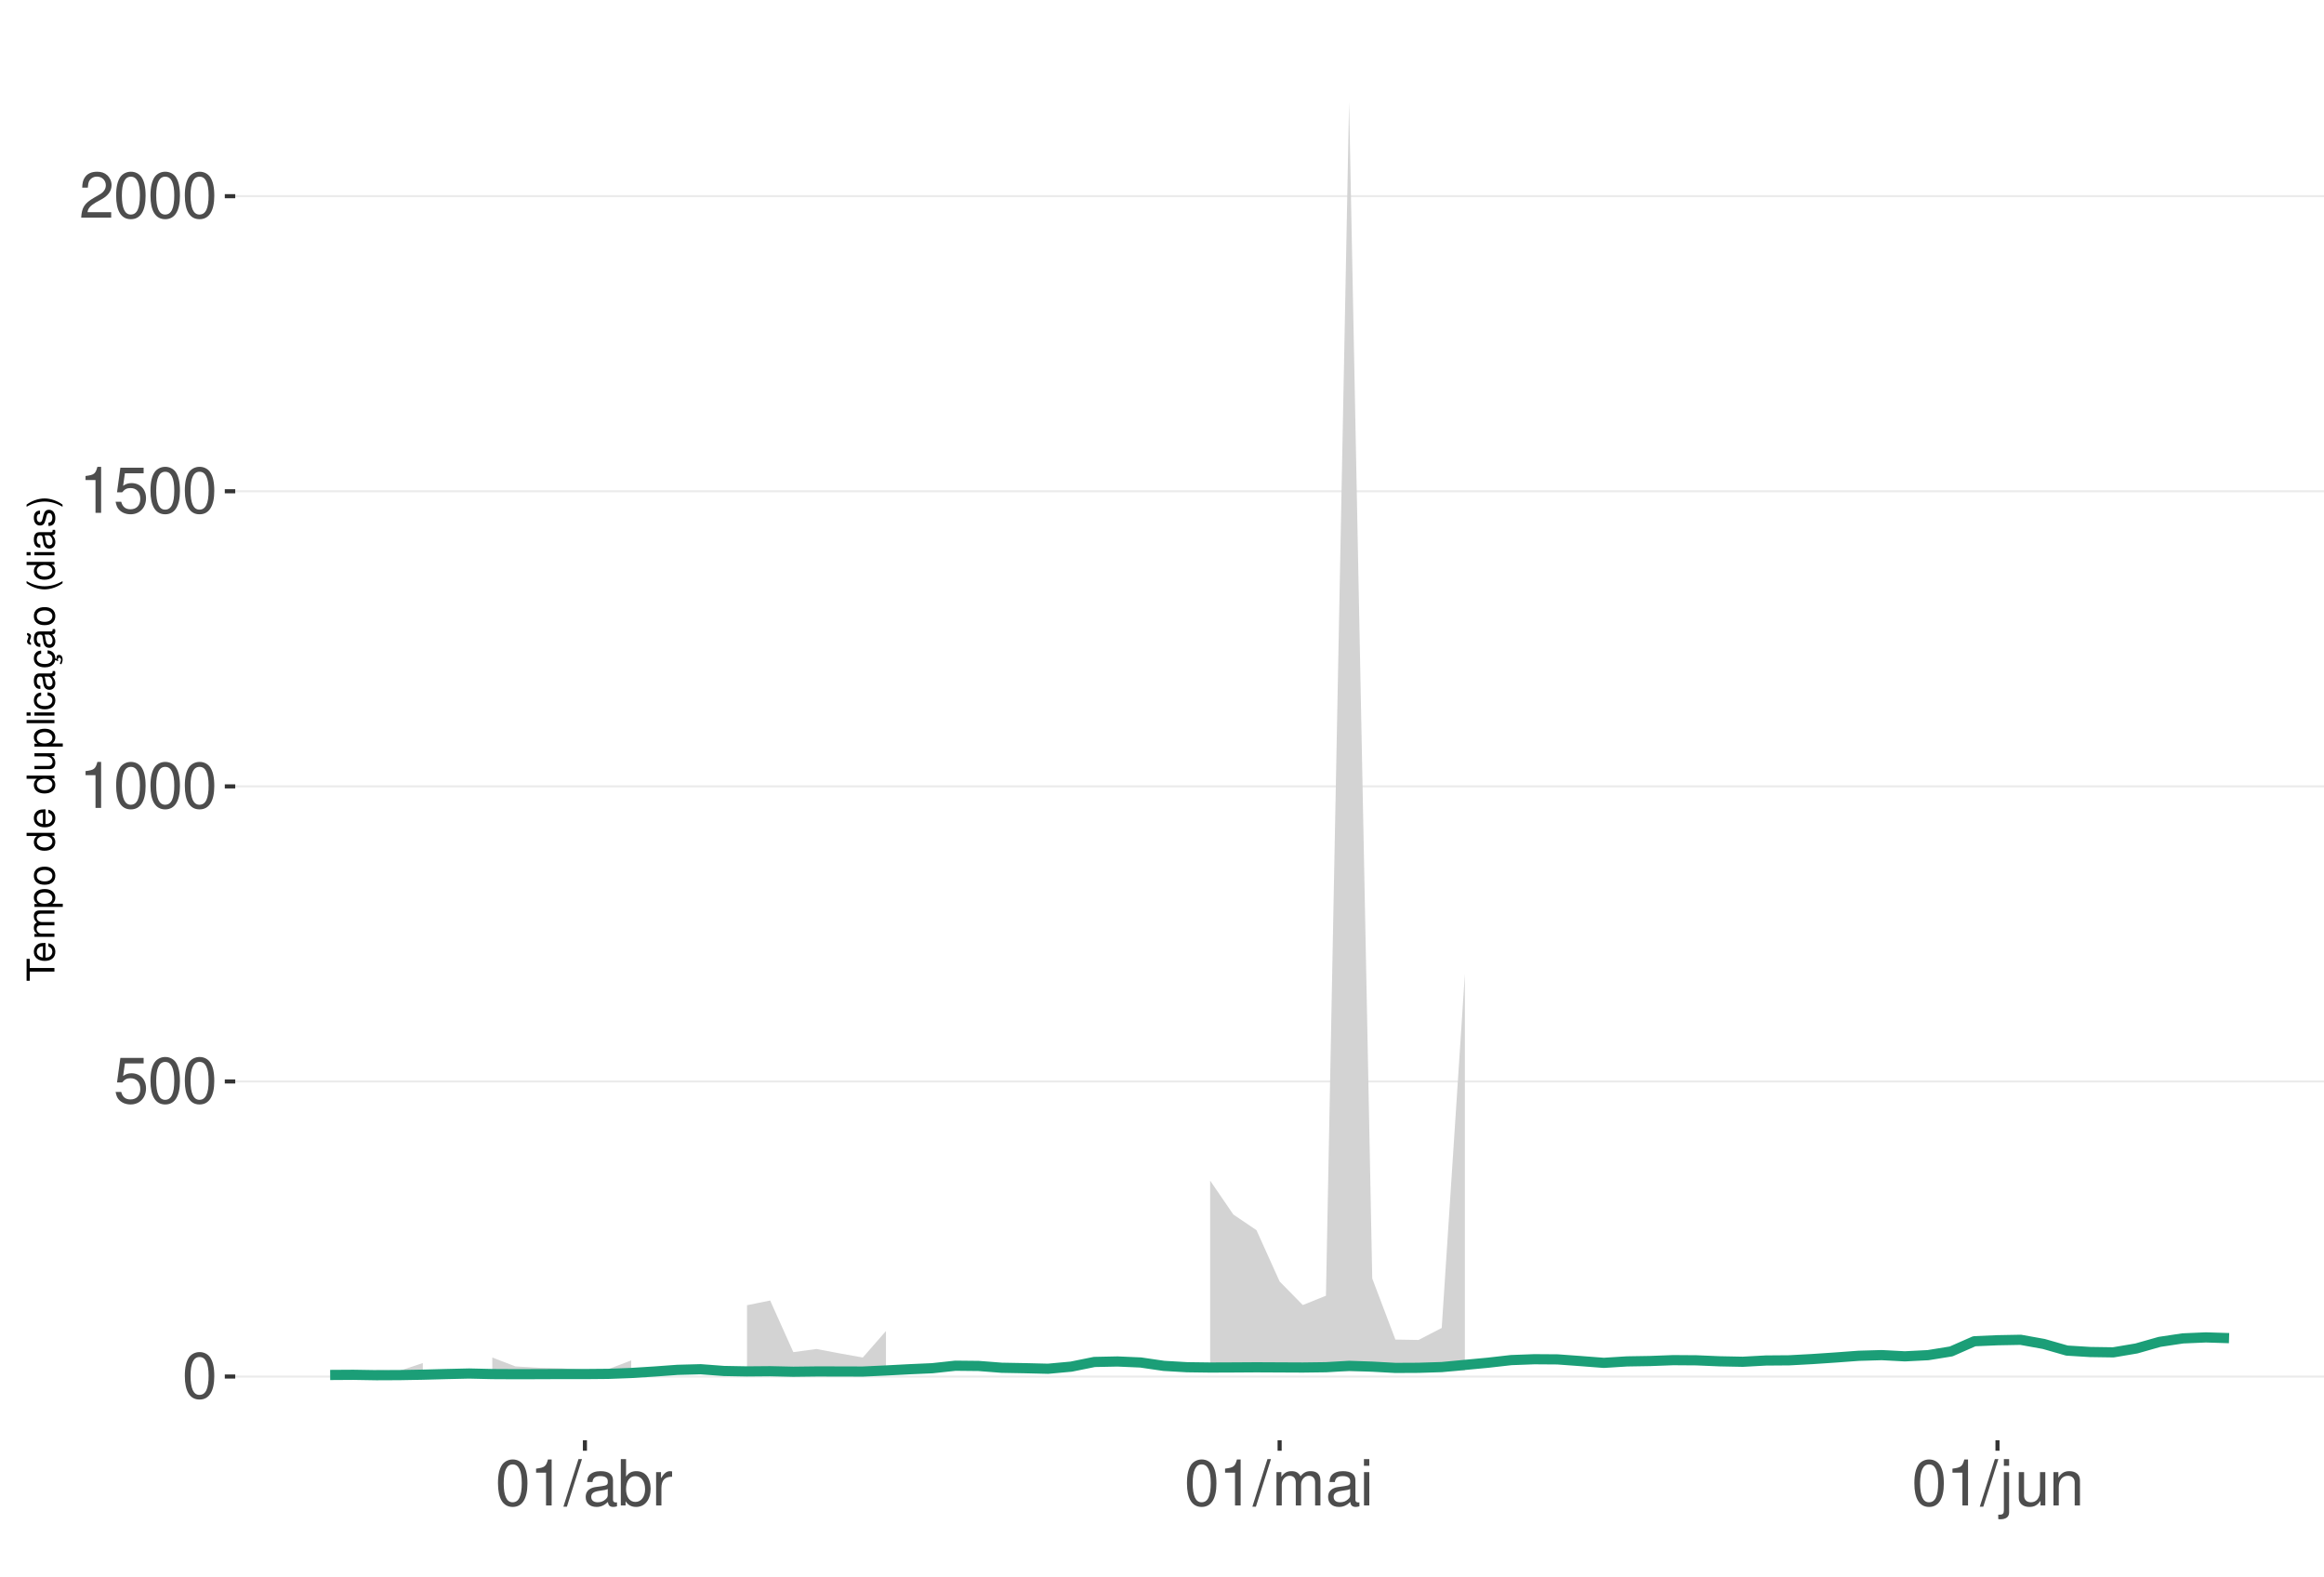
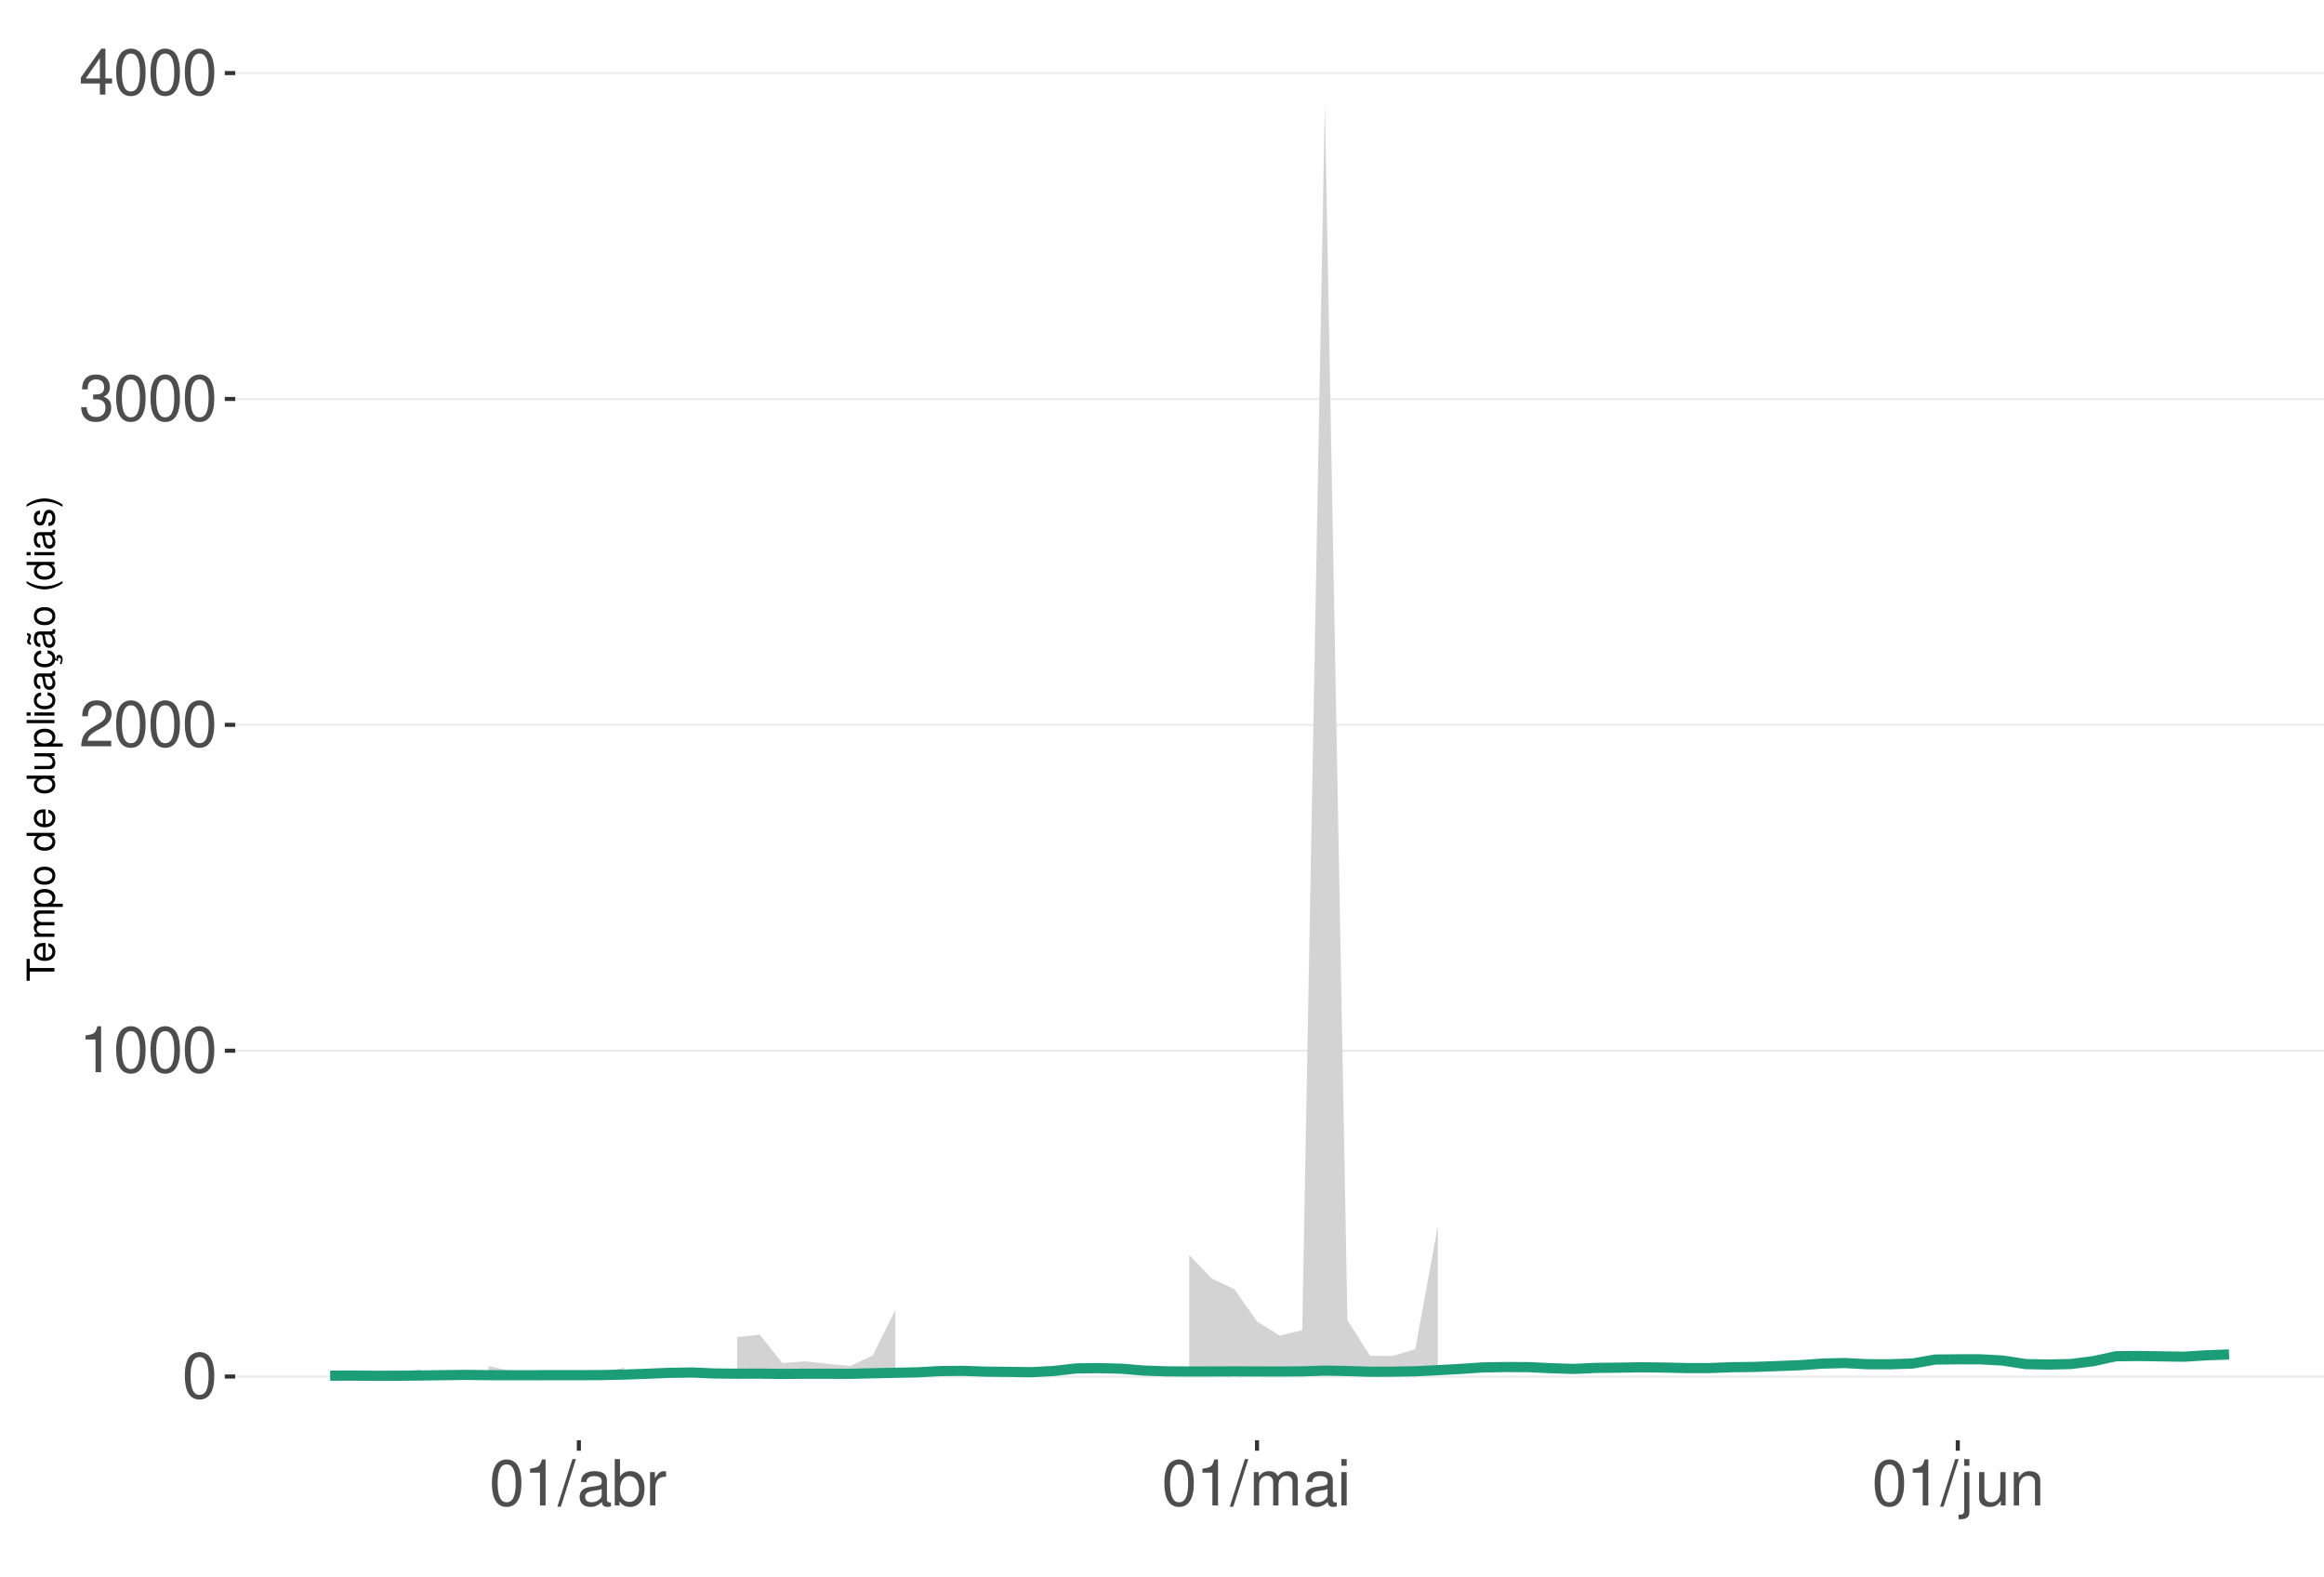
<svg xmlns="http://www.w3.org/2000/svg" xmlns:xlink="http://www.w3.org/1999/xlink" width="609pt" height="413pt" viewBox="0 0 609 413" version="1.1">
  <defs>
    <g>
      <symbol overflow="visible" id="glyph0-0">
        <path style="stroke:none;" d="" />
      </symbol>
      <symbol overflow="visible" id="glyph0-1">
        <path style="stroke:none;" d="M 4.578 -12.047 C 3.484 -12.047 2.484 -11.547 1.859 -10.734 C 1.094 -9.656 0.719 -8.062 0.719 -5.828 C 0.719 -1.766 2.047 0.391 4.578 0.391 C 7.078 0.391 8.438 -1.766 8.438 -5.734 C 8.438 -8.062 8.078 -9.625 7.297 -10.734 C 6.672 -11.562 5.703 -12.047 4.578 -12.047 Z M 4.578 -10.75 C 6.156 -10.75 6.953 -9.125 6.953 -5.859 C 6.953 -2.438 6.172 -0.828 4.547 -0.828 C 3 -0.828 2.219 -2.5 2.219 -5.812 C 2.219 -9.125 3 -10.75 4.578 -10.75 Z M 4.578 -10.75 " />
      </symbol>
      <symbol overflow="visible" id="glyph0-2">
-         <path style="stroke:none;" d="M 7.922 -11.812 L 1.828 -11.812 L 0.953 -5.375 L 2.297 -5.375 C 2.984 -6.203 3.547 -6.484 4.484 -6.484 C 6.062 -6.484 7.047 -5.391 7.047 -3.641 C 7.047 -1.953 6.062 -0.922 4.469 -0.922 C 3.188 -0.922 2.406 -1.562 2.047 -2.891 L 0.578 -2.891 C 0.781 -1.938 0.953 -1.469 1.297 -1.031 C 1.969 -0.141 3.172 0.391 4.5 0.391 C 6.875 0.391 8.547 -1.344 8.547 -3.844 C 8.547 -6.172 7 -7.781 4.734 -7.781 C 3.891 -7.781 3.234 -7.562 2.547 -7.062 L 3.016 -10.359 L 7.922 -10.359 Z M 7.922 -11.812 " />
+         <path style="stroke:none;" d="M 4.312 -8.578 L 4.312 0 L 5.781 0 L 5.781 -12.047 L 4.812 -12.047 C 4.297 -10.188 3.969 -9.938 1.703 -9.641 L 1.703 -8.578 Z M 4.312 -8.578 " />
      </symbol>
      <symbol overflow="visible" id="glyph0-3">
-         <path style="stroke:none;" d="M 4.312 -8.578 L 4.312 0 L 5.781 0 L 5.781 -12.047 L 4.812 -12.047 C 4.297 -10.188 3.969 -9.938 1.703 -9.641 L 1.703 -8.578 Z M 4.312 -8.578 " />
+         <path style="stroke:none;" d="M 8.422 -1.453 L 2.219 -1.453 C 2.359 -2.453 2.891 -3.078 4.344 -3.969 L 6.016 -4.891 C 7.656 -5.812 8.516 -7.047 8.516 -8.531 C 8.516 -9.531 8.109 -10.453 7.406 -11.109 C 6.719 -11.75 5.844 -12.047 4.734 -12.047 C 3.234 -12.047 2.109 -11.516 1.469 -10.484 C 1.047 -9.844 0.859 -9.094 0.828 -7.875 L 2.297 -7.875 C 2.344 -8.688 2.453 -9.172 2.641 -9.578 C 3.031 -10.312 3.797 -10.766 4.688 -10.766 C 6.016 -10.766 7.016 -9.797 7.016 -8.5 C 7.016 -7.531 6.469 -6.703 5.406 -6.094 L 3.875 -5.203 C 1.422 -3.781 0.703 -2.641 0.562 -0.016 L 8.422 -0.016 Z M 8.422 -1.453 " />
      </symbol>
      <symbol overflow="visible" id="glyph0-4">
-         <path style="stroke:none;" d="M 8.422 -1.453 L 2.219 -1.453 C 2.359 -2.453 2.891 -3.078 4.344 -3.969 L 6.016 -4.891 C 7.656 -5.812 8.516 -7.047 8.516 -8.531 C 8.516 -9.531 8.109 -10.453 7.406 -11.109 C 6.719 -11.75 5.844 -12.047 4.734 -12.047 C 3.234 -12.047 2.109 -11.516 1.469 -10.484 C 1.047 -9.844 0.859 -9.094 0.828 -7.875 L 2.297 -7.875 C 2.344 -8.688 2.453 -9.172 2.641 -9.578 C 3.031 -10.312 3.797 -10.766 4.688 -10.766 C 6.016 -10.766 7.016 -9.797 7.016 -8.5 C 7.016 -7.531 6.469 -6.703 5.406 -6.094 L 3.875 -5.203 C 1.422 -3.781 0.703 -2.641 0.562 -0.016 L 8.422 -0.016 Z M 8.422 -1.453 " />
+         <path style="stroke:none;" d="M 3.688 -5.547 L 4.484 -5.547 C 6.078 -5.547 6.922 -4.797 6.922 -3.344 C 6.922 -1.828 6.016 -0.922 4.5 -0.922 C 2.875 -0.922 2.094 -1.734 2 -3.5 L 0.531 -3.5 C 0.594 -2.531 0.766 -1.906 1.047 -1.359 C 1.672 -0.203 2.812 0.391 4.438 0.391 C 6.859 0.391 8.422 -1.078 8.422 -3.359 C 8.422 -4.891 7.844 -5.734 6.422 -6.234 C 7.531 -6.672 8.078 -7.516 8.078 -8.734 C 8.078 -10.797 6.734 -12.047 4.484 -12.047 C 2.094 -12.047 0.828 -10.703 0.781 -8.156 L 2.25 -8.156 C 2.266 -8.891 2.328 -9.312 2.516 -9.672 C 2.844 -10.359 3.578 -10.766 4.5 -10.766 C 5.797 -10.766 6.578 -9.984 6.578 -8.672 C 6.578 -7.828 6.281 -7.312 5.625 -7.031 C 5.234 -6.859 4.703 -6.797 3.688 -6.781 Z M 3.688 -5.547 " />
      </symbol>
      <symbol overflow="visible" id="glyph0-5">
+         <path style="stroke:none;" d="M 5.453 -2.922 L 5.453 0 L 6.906 0 L 6.906 -2.922 L 8.656 -2.922 L 8.656 -4.234 L 6.906 -4.234 L 6.906 -12.047 L 5.828 -12.047 L 0.469 -4.469 L 0.469 -2.922 Z M 5.453 -4.234 L 1.75 -4.234 L 5.453 -9.547 Z M 5.453 -4.234 " />
+       </symbol>
+       <symbol overflow="visible" id="glyph0-6">
        <path style="stroke:none;" d="M 3.812 -12.141 L -0.141 0.328 L 0.781 0.328 L 4.734 -12.141 Z M 3.812 -12.141 " />
      </symbol>
-       <symbol overflow="visible" id="glyph0-6">
+       <symbol overflow="visible" id="glyph0-7">
        <path style="stroke:none;" d="M 8.906 -0.812 C 8.766 -0.781 8.688 -0.781 8.609 -0.781 C 8.125 -0.781 7.859 -1.031 7.859 -1.469 L 7.859 -6.594 C 7.859 -8.141 6.734 -8.984 4.578 -8.984 C 3.297 -8.984 2.281 -8.609 1.688 -7.969 C 1.281 -7.516 1.109 -7.016 1.078 -6.141 L 2.484 -6.141 C 2.594 -7.219 3.234 -7.688 4.531 -7.688 C 5.797 -7.688 6.484 -7.234 6.484 -6.391 L 6.484 -6.031 C 6.469 -5.438 6.156 -5.219 5.031 -5.062 C 3.062 -4.812 2.766 -4.75 2.234 -4.531 C 1.219 -4.094 0.703 -3.328 0.703 -2.203 C 0.703 -0.609 1.797 0.391 3.562 0.391 C 4.656 0.391 5.547 0 6.531 -0.906 C 6.625 0 7.062 0.391 7.969 0.391 C 8.266 0.391 8.438 0.344 8.906 0.234 Z M 6.484 -2.75 C 6.484 -2.281 6.344 -2 5.922 -1.609 C 5.359 -1.094 4.688 -0.828 3.859 -0.828 C 2.781 -0.828 2.156 -1.344 2.156 -2.234 C 2.156 -3.141 2.75 -3.609 4.25 -3.828 C 5.734 -4.031 6.016 -4.094 6.484 -4.312 Z M 6.484 -2.75 " />
      </symbol>
-       <symbol overflow="visible" id="glyph0-7">
+       <symbol overflow="visible" id="glyph0-8">
        <path style="stroke:none;" d="M 0.906 -12.141 L 0.906 0 L 2.156 0 L 2.156 -1.109 C 2.812 -0.094 3.703 0.391 4.906 0.391 C 7.219 0.391 8.719 -1.5 8.719 -4.391 C 8.719 -7.234 7.297 -8.984 4.984 -8.984 C 3.781 -8.984 2.938 -8.531 2.281 -7.547 L 2.281 -12.141 Z M 4.719 -7.672 C 6.266 -7.672 7.266 -6.328 7.266 -4.25 C 7.266 -2.266 6.234 -0.922 4.719 -0.922 C 3.234 -0.922 2.281 -2.25 2.281 -4.297 C 2.281 -6.344 3.234 -7.672 4.719 -7.672 Z M 4.719 -7.672 " />
      </symbol>
-       <symbol overflow="visible" id="glyph0-8">
+       <symbol overflow="visible" id="glyph0-9">
        <path style="stroke:none;" d="M 1.156 -8.734 L 1.156 0 L 2.547 0 L 2.547 -4.531 C 2.562 -6.625 3.438 -7.562 5.344 -7.516 L 5.344 -8.922 C 5.109 -8.969 4.984 -8.984 4.812 -8.984 C 3.922 -8.984 3.234 -8.438 2.438 -7.141 L 2.438 -8.734 Z M 1.156 -8.734 " />
      </symbol>
-       <symbol overflow="visible" id="glyph0-9">
+       <symbol overflow="visible" id="glyph0-10">
        <path style="stroke:none;" d="M 1.172 -8.734 L 1.172 0 L 2.562 0 L 2.562 -5.484 C 2.562 -6.75 3.484 -7.766 4.609 -7.766 C 5.641 -7.766 6.234 -7.125 6.234 -6.016 L 6.234 0 L 7.625 0 L 7.625 -5.484 C 7.625 -6.75 8.547 -7.766 9.672 -7.766 C 10.688 -7.766 11.297 -7.109 11.297 -6.016 L 11.297 0 L 12.688 0 L 12.688 -6.547 C 12.688 -8.109 11.797 -8.984 10.156 -8.984 C 9 -8.984 8.297 -8.625 7.484 -7.641 C 6.969 -8.578 6.266 -8.984 5.125 -8.984 C 3.969 -8.984 3.188 -8.547 2.453 -7.5 L 2.453 -8.734 Z M 1.172 -8.734 " />
      </symbol>
-       <symbol overflow="visible" id="glyph0-10">
+       <symbol overflow="visible" id="glyph0-11">
        <path style="stroke:none;" d="M 2.5 -8.734 L 1.109 -8.734 L 1.109 0 L 2.5 0 Z M 2.5 -12.141 L 1.094 -12.141 L 1.094 -10.391 L 2.5 -10.391 Z M 2.5 -12.141 " />
      </symbol>
-       <symbol overflow="visible" id="glyph0-11">
+       <symbol overflow="visible" id="glyph0-12">
        <path style="stroke:none;" d="M 1.172 -8.734 L 1.172 1.266 C 1.172 2.125 0.906 2.422 0.031 2.422 C -0.062 2.422 -0.109 2.422 -0.297 2.406 L -0.297 3.578 C -0.141 3.609 -0.047 3.625 0.172 3.625 C 1.734 3.625 2.547 3.016 2.547 1.812 L 2.547 -8.734 Z M 2.547 -12.141 L 1.172 -12.141 L 1.172 -10.391 L 2.547 -10.391 Z M 2.547 -12.141 " />
      </symbol>
-       <symbol overflow="visible" id="glyph0-12">
+       <symbol overflow="visible" id="glyph0-13">
        <path style="stroke:none;" d="M 8.031 0 L 8.031 -8.734 L 6.641 -8.734 L 6.641 -3.781 C 6.641 -2 5.719 -0.828 4.266 -0.828 C 3.172 -0.828 2.469 -1.5 2.469 -2.547 L 2.469 -8.734 L 1.078 -8.734 L 1.078 -2 C 1.078 -0.547 2.172 0.391 3.859 0.391 C 5.141 0.391 5.969 -0.062 6.781 -1.219 L 6.781 0 Z M 8.031 0 " />
      </symbol>
-       <symbol overflow="visible" id="glyph0-13">
+       <symbol overflow="visible" id="glyph0-14">
        <path style="stroke:none;" d="M 1.172 -8.734 L 1.172 0 L 2.562 0 L 2.562 -4.812 C 2.562 -6.594 3.5 -7.766 4.938 -7.766 C 6.031 -7.766 6.734 -7.094 6.734 -6.047 L 6.734 0 L 8.109 0 L 8.109 -6.594 C 8.109 -8.047 7.031 -8.984 5.344 -8.984 C 4.047 -8.984 3.219 -8.484 2.453 -7.266 L 2.453 -8.734 Z M 1.172 -8.734 " />
      </symbol>
      <symbol overflow="visible" id="glyph1-0">
        <path style="stroke:none;" d="" />
      </symbol>
      <symbol overflow="visible" id="glyph1-1">
        <path style="stroke:none;" d="M -6.469 -3.547 L -6.469 -5.938 L -7.297 -5.938 L -7.297 -0.203 L -6.469 -0.203 L -6.469 -2.609 L 0 -2.609 L 0 -3.547 Z M -6.469 -3.547 " />
      </symbol>
      <symbol overflow="visible" id="glyph1-2">
        <path style="stroke:none;" d="M -2.344 -5.125 C -3.141 -5.125 -3.625 -5.062 -4.016 -4.922 C -4.875 -4.578 -5.391 -3.781 -5.391 -2.797 C -5.391 -1.344 -4.281 -0.406 -2.547 -0.406 C -0.812 -0.406 0.234 -1.297 0.234 -2.781 C 0.234 -3.984 -0.453 -4.812 -1.594 -5.016 L -1.594 -4.188 C -0.906 -3.953 -0.547 -3.484 -0.547 -2.812 C -0.547 -2.281 -0.781 -1.828 -1.219 -1.547 C -1.516 -1.344 -1.812 -1.281 -2.344 -1.266 Z M -3.016 -1.297 C -3.984 -1.359 -4.625 -1.953 -4.625 -2.797 C -4.625 -3.641 -3.953 -4.234 -3.016 -4.234 Z M -3.016 -1.297 " />
      </symbol>
      <symbol overflow="visible" id="glyph1-3">
        <path style="stroke:none;" d="M -5.234 -0.703 L 0 -0.703 L 0 -1.547 L -3.297 -1.547 C -4.047 -1.547 -4.656 -2.094 -4.656 -2.766 C -4.656 -3.391 -4.281 -3.734 -3.609 -3.734 L 0 -3.734 L 0 -4.578 L -3.297 -4.578 C -4.047 -4.578 -4.656 -5.125 -4.656 -5.812 C -4.656 -6.422 -4.266 -6.781 -3.609 -6.781 L 0 -6.781 L 0 -7.625 L -3.938 -7.625 C -4.875 -7.625 -5.391 -7.078 -5.391 -6.094 C -5.391 -5.406 -5.188 -4.984 -4.594 -4.484 C -5.156 -4.188 -5.391 -3.766 -5.391 -3.078 C -5.391 -2.375 -5.125 -1.906 -4.5 -1.469 L -5.234 -1.469 Z M -5.234 -0.703 " />
      </symbol>
      <symbol overflow="visible" id="glyph1-4">
        <path style="stroke:none;" d="M 2.188 -0.547 L 2.188 -1.375 L -0.547 -1.375 C -0.016 -1.812 0.234 -2.312 0.234 -2.984 C 0.234 -4.344 -0.859 -5.234 -2.531 -5.234 C -4.297 -5.234 -5.391 -4.375 -5.391 -2.984 C -5.391 -2.266 -5.062 -1.703 -4.453 -1.312 L -5.234 -1.312 L -5.234 -0.547 Z M -4.609 -2.844 C -4.609 -3.766 -3.797 -4.359 -2.547 -4.359 C -1.359 -4.359 -0.547 -3.75 -0.547 -2.844 C -0.547 -1.953 -1.344 -1.375 -2.578 -1.375 C -3.812 -1.375 -4.609 -1.953 -4.609 -2.844 Z M -4.609 -2.844 " />
      </symbol>
      <symbol overflow="visible" id="glyph1-5">
        <path style="stroke:none;" d="M -5.391 -2.719 C -5.391 -1.234 -4.344 -0.359 -2.578 -0.359 C -0.812 -0.359 0.234 -1.234 0.234 -2.734 C 0.234 -4.203 -0.812 -5.094 -2.547 -5.094 C -4.359 -5.094 -5.391 -4.234 -5.391 -2.719 Z M -4.625 -2.734 C -4.625 -3.672 -3.844 -4.234 -2.547 -4.234 C -1.312 -4.234 -0.547 -3.656 -0.547 -2.734 C -0.547 -1.797 -1.312 -1.234 -2.578 -1.234 C -3.844 -1.234 -4.625 -1.797 -4.625 -2.734 Z M -4.625 -2.734 " />
      </symbol>
      <symbol overflow="visible" id="glyph1-6">
        <path style="stroke:none;" d="" />
      </symbol>
      <symbol overflow="visible" id="glyph1-7">
        <path style="stroke:none;" d="M -7.297 -4.953 L -7.297 -4.125 L -4.578 -4.125 C -5.109 -3.766 -5.391 -3.203 -5.391 -2.516 C -5.391 -1.156 -4.297 -0.266 -2.625 -0.266 C -0.859 -0.266 0.234 -1.125 0.234 -2.547 C 0.234 -3.266 -0.047 -3.766 -0.688 -4.203 L 0 -4.203 L 0 -4.953 Z M -4.609 -2.656 C -4.609 -3.547 -3.812 -4.125 -2.562 -4.125 C -1.344 -4.125 -0.547 -3.547 -0.547 -2.656 C -0.547 -1.734 -1.359 -1.125 -2.578 -1.125 C -3.797 -1.125 -4.609 -1.734 -4.609 -2.656 Z M -4.609 -2.656 " />
      </symbol>
      <symbol overflow="visible" id="glyph1-8">
        <path style="stroke:none;" d="M 0 -4.812 L -5.234 -4.812 L -5.234 -3.984 L -2.266 -3.984 C -1.203 -3.984 -0.5 -3.438 -0.5 -2.562 C -0.5 -1.906 -0.906 -1.484 -1.531 -1.484 L -5.234 -1.484 L -5.234 -0.656 L -1.203 -0.656 C -0.328 -0.656 0.234 -1.297 0.234 -2.312 C 0.234 -3.094 -0.047 -3.578 -0.734 -4.062 L 0 -4.062 Z M 0 -4.812 " />
      </symbol>
      <symbol overflow="visible" id="glyph1-9">
        <path style="stroke:none;" d="M -7.297 -1.516 L -7.297 -0.688 L 0 -0.688 L 0 -1.516 Z M -7.297 -1.516 " />
      </symbol>
      <symbol overflow="visible" id="glyph1-10">
        <path style="stroke:none;" d="M -5.234 -1.5 L -5.234 -0.672 L 0 -0.672 L 0 -1.5 Z M -7.297 -1.5 L -7.297 -0.656 L -6.234 -0.656 L -6.234 -1.5 Z M -7.297 -1.5 " />
      </symbol>
      <symbol overflow="visible" id="glyph1-11">
        <path style="stroke:none;" d="M -3.484 -4.703 C -3.984 -4.672 -4.312 -4.562 -4.609 -4.359 C -5.094 -4 -5.391 -3.375 -5.391 -2.641 C -5.391 -1.219 -4.266 -0.312 -2.531 -0.312 C -0.844 -0.312 0.234 -1.203 0.234 -2.625 C 0.234 -3.875 -0.516 -4.672 -1.797 -4.766 L -1.797 -3.938 C -0.953 -3.797 -0.547 -3.359 -0.547 -2.656 C -0.547 -1.734 -1.297 -1.188 -2.531 -1.188 C -3.844 -1.188 -4.625 -1.719 -4.625 -2.625 C -4.625 -3.328 -4.203 -3.766 -3.484 -3.875 Z M -3.484 -4.703 " />
      </symbol>
      <symbol overflow="visible" id="glyph1-12">
        <path style="stroke:none;" d="M -0.484 -5.344 C -0.469 -5.266 -0.469 -5.219 -0.469 -5.172 C -0.469 -4.875 -0.625 -4.719 -0.875 -4.719 L -3.953 -4.719 C -4.891 -4.719 -5.391 -4.047 -5.391 -2.75 C -5.391 -1.984 -5.172 -1.375 -4.781 -1.016 C -4.516 -0.766 -4.203 -0.672 -3.688 -0.656 L -3.688 -1.484 C -4.328 -1.562 -4.625 -1.938 -4.625 -2.719 C -4.625 -3.484 -4.344 -3.891 -3.844 -3.891 L -3.625 -3.891 C -3.266 -3.875 -3.125 -3.703 -3.047 -3.016 C -2.891 -1.844 -2.844 -1.656 -2.719 -1.344 C -2.453 -0.734 -2 -0.422 -1.312 -0.422 C -0.375 -0.422 0.234 -1.078 0.234 -2.141 C 0.234 -2.797 0 -3.328 -0.547 -3.922 C 0 -3.984 0.234 -4.234 0.234 -4.781 C 0.234 -4.953 0.203 -5.062 0.141 -5.344 Z M -1.656 -3.891 C -1.375 -3.891 -1.203 -3.812 -0.969 -3.562 C -0.656 -3.219 -0.5 -2.812 -0.5 -2.312 C -0.5 -1.672 -0.812 -1.297 -1.344 -1.297 C -1.891 -1.297 -2.172 -1.656 -2.297 -2.547 C -2.422 -3.438 -2.453 -3.609 -2.594 -3.891 Z M -1.656 -3.891 " />
      </symbol>
      <symbol overflow="visible" id="glyph1-13">
        <path style="stroke:none;" d="M 0.234 -2.641 C 0.234 -3.875 -0.547 -4.703 -1.797 -4.766 L -1.797 -3.938 C -0.953 -3.797 -0.531 -3.359 -0.531 -2.656 C -0.531 -1.734 -1.281 -1.188 -2.516 -1.188 C -3.844 -1.188 -4.625 -1.719 -4.625 -2.625 C -4.625 -3.328 -4.203 -3.766 -3.484 -3.875 L -3.484 -4.703 C -3.984 -4.672 -4.312 -4.562 -4.609 -4.359 C -5.094 -4 -5.391 -3.375 -5.391 -2.641 C -5.391 -1.219 -4.266 -0.312 -2.531 -0.312 C -1.469 -0.312 -0.625 -0.672 -0.156 -1.312 C 0.047 -1.594 0.125 -1.812 0.203 -2.25 L 0.922 -1.938 L 0.984 -2.062 C 0.938 -2.188 0.906 -2.25 0.906 -2.375 C 0.906 -2.656 1.047 -2.828 1.281 -2.828 C 1.547 -2.828 1.734 -2.594 1.734 -2.297 C 1.734 -2.031 1.672 -1.844 1.438 -1.406 L 1.406 -1.312 L 1.812 -1.094 C 2.078 -1.75 2.141 -1.953 2.141 -2.344 C 2.141 -3.109 1.781 -3.578 1.203 -3.578 C 0.781 -3.578 0.547 -3.297 0.547 -2.797 C 0.547 -2.703 0.547 -2.641 0.562 -2.516 Z M 0.234 -2.641 " />
      </symbol>
      <symbol overflow="visible" id="glyph1-14">
        <path style="stroke:none;" d="M -0.484 -5.344 C -0.469 -5.266 -0.469 -5.219 -0.469 -5.172 C -0.469 -4.875 -0.625 -4.719 -0.875 -4.719 L -3.953 -4.719 C -4.891 -4.719 -5.391 -4.047 -5.391 -2.75 C -5.391 -1.984 -5.172 -1.375 -4.781 -1.016 C -4.516 -0.766 -4.203 -0.672 -3.688 -0.656 L -3.688 -1.484 C -4.328 -1.562 -4.625 -1.938 -4.625 -2.719 C -4.625 -3.484 -4.344 -3.891 -3.844 -3.891 L -3.625 -3.891 C -3.266 -3.875 -3.125 -3.703 -3.047 -3.016 C -2.891 -1.844 -2.844 -1.656 -2.719 -1.344 C -2.453 -0.734 -2 -0.422 -1.312 -0.422 C -0.375 -0.422 0.234 -1.078 0.234 -2.141 C 0.234 -2.797 0 -3.328 -0.547 -3.922 C 0 -3.984 0.234 -4.234 0.234 -4.781 C 0.234 -4.953 0.203 -5.062 0.141 -5.344 Z M -1.656 -3.891 C -1.375 -3.891 -1.203 -3.812 -0.969 -3.562 C -0.656 -3.219 -0.5 -2.812 -0.5 -2.312 C -0.5 -1.672 -0.812 -1.297 -1.344 -1.297 C -1.891 -1.297 -2.172 -1.656 -2.297 -2.547 C -2.422 -3.438 -2.453 -3.609 -2.594 -3.891 Z M -7.172 -3.75 C -6.922 -3.672 -6.812 -3.547 -6.812 -3.375 C -6.812 -3.25 -6.875 -2.984 -6.984 -2.734 C -7.156 -2.312 -7.172 -2.25 -7.172 -2.047 C -7.172 -1.594 -6.797 -1.297 -6.141 -1.188 L -6.141 -1.766 C -6.375 -1.812 -6.5 -1.938 -6.5 -2.094 C -6.5 -2.203 -6.469 -2.344 -6.375 -2.578 C -6.156 -3.156 -6.125 -3.234 -6.125 -3.438 C -6.125 -3.922 -6.484 -4.219 -7.172 -4.312 Z M -7.172 -3.75 " />
      </symbol>
      <symbol overflow="visible" id="glyph1-15">
        <path style="stroke:none;" d="M -7.297 -2.359 C -5.984 -1.359 -4.156 -0.734 -2.594 -0.734 C -1.016 -0.734 0.812 -1.359 2.125 -2.359 L 2.125 -2.906 C 0.688 -2.031 -0.984 -1.547 -2.594 -1.547 C -4.188 -1.547 -5.875 -2.031 -7.297 -2.906 Z M -7.297 -2.359 " />
      </symbol>
      <symbol overflow="visible" id="glyph1-16">
        <path style="stroke:none;" d="M -3.781 -4.375 C -4.812 -4.375 -5.391 -3.688 -5.391 -2.484 C -5.391 -1.266 -4.766 -0.469 -3.797 -0.469 C -2.969 -0.469 -2.578 -0.891 -2.281 -2.125 L -2.094 -2.906 C -1.953 -3.484 -1.734 -3.719 -1.375 -3.719 C -0.875 -3.719 -0.547 -3.234 -0.547 -2.5 C -0.547 -2.047 -0.672 -1.672 -0.891 -1.453 C -1.047 -1.328 -1.188 -1.266 -1.562 -1.219 L -1.562 -0.344 C -0.344 -0.375 0.234 -1.062 0.234 -2.438 C 0.234 -3.75 -0.422 -4.594 -1.438 -4.594 C -2.203 -4.594 -2.641 -4.156 -2.891 -3.109 L -3.078 -2.312 C -3.234 -1.625 -3.453 -1.344 -3.828 -1.344 C -4.312 -1.344 -4.625 -1.766 -4.625 -2.453 C -4.625 -3.125 -4.328 -3.484 -3.781 -3.5 Z M -3.781 -4.375 " />
      </symbol>
      <symbol overflow="visible" id="glyph1-17">
        <path style="stroke:none;" d="M 2.125 -0.938 C 0.812 -1.938 -1.016 -2.562 -2.578 -2.562 C -4.156 -2.562 -5.984 -1.938 -7.297 -0.938 L -7.297 -0.375 C -5.859 -1.266 -4.188 -1.75 -2.578 -1.75 C -0.984 -1.75 0.703 -1.266 2.125 -0.375 Z M 2.125 -0.938 " />
      </symbol>
    </g>
    <clipPath id="clip1">
      <path d="M 61.645 9.961 L 609 9.961 L 609 377.328 L 61.645 377.328 Z M 61.645 9.961 " />
    </clipPath>
    <clipPath id="clip2">
      <path d="M 61.645 360 L 609 360 L 609 361 L 61.645 361 Z M 61.645 360 " />
    </clipPath>
    <clipPath id="clip3">
-       <path d="M 61.645 283 L 609 283 L 609 284 L 61.645 284 Z M 61.645 283 " />
+       <path d="M 61.645 274 L 609 274 L 609 276 L 61.645 276 Z M 61.645 274 " />
    </clipPath>
    <clipPath id="clip4">
-       <path d="M 61.645 205 L 609 205 L 609 207 L 61.645 207 Z M 61.645 205 " />
+       <path d="M 61.645 189 L 609 189 L 609 191 L 61.645 191 Z M 61.645 189 " />
    </clipPath>
    <clipPath id="clip5">
-       <path d="M 61.645 128 L 609 128 L 609 129 L 61.645 129 Z M 61.645 128 " />
+       <path d="M 61.645 104 L 609 104 L 609 105 L 61.645 105 Z M 61.645 104 " />
    </clipPath>
    <clipPath id="clip6">
-       <path d="M 61.645 51 L 609 51 L 609 52 L 61.645 52 Z M 61.645 51 " />
+       <path d="M 61.645 18 L 609 18 L 609 20 L 61.645 20 Z M 61.645 18 " />
    </clipPath>
  </defs>
  <g id="surface354">
    <rect x="0" y="0" width="609" height="413" style="fill:rgb(100%,100%,100%);fill-opacity:1;stroke:none;" />
    <rect x="0" y="0" width="609" height="413" style="fill:rgb(100%,100%,100%);fill-opacity:1;stroke:none;" />
    <path style="fill:none;stroke-width:1.067;stroke-linecap:round;stroke-linejoin:round;stroke:rgb(100%,100%,100%);stroke-opacity:1;stroke-miterlimit:10;" d="M 0 413 L 609 413 L 609 0 L 0 0 Z M 0 413 " />
    <g clip-path="url(#clip1)" clip-rule="nonzero">
      <path style=" stroke:none;fill-rule:nonzero;fill:rgb(100%,100%,100%);fill-opacity:1;" d="M 61.645 377.328 L 609 377.328 L 609 9.961 L 61.645 9.961 Z M 61.645 377.328 " />
    </g>
    <g clip-path="url(#clip2)" clip-rule="nonzero">
      <path style="fill:none;stroke-width:0.533;stroke-linecap:butt;stroke-linejoin:round;stroke:rgb(92.157%,92.157%,92.157%);stroke-opacity:1;stroke-miterlimit:10;" d="M 61.645 360.629 L 609 360.629 " />
    </g>
    <g clip-path="url(#clip3)" clip-rule="nonzero">
-       <path style="fill:none;stroke-width:0.533;stroke-linecap:butt;stroke-linejoin:round;stroke:rgb(92.157%,92.157%,92.157%);stroke-opacity:1;stroke-miterlimit:10;" d="M 61.645 283.32 L 609 283.32 " />
+       <path style="fill:none;stroke-width:0.533;stroke-linecap:butt;stroke-linejoin:round;stroke:rgb(92.157%,92.157%,92.157%);stroke-opacity:1;stroke-miterlimit:10;" d="M 61.645 275.262 L 609 275.262 " />
    </g>
    <g clip-path="url(#clip4)" clip-rule="nonzero">
-       <path style="fill:none;stroke-width:0.533;stroke-linecap:butt;stroke-linejoin:round;stroke:rgb(92.157%,92.157%,92.157%);stroke-opacity:1;stroke-miterlimit:10;" d="M 61.645 206.016 L 609 206.016 " />
+       <path style="fill:none;stroke-width:0.533;stroke-linecap:butt;stroke-linejoin:round;stroke:rgb(92.157%,92.157%,92.157%);stroke-opacity:1;stroke-miterlimit:10;" d="M 61.645 189.891 L 609 189.891 " />
    </g>
    <g clip-path="url(#clip5)" clip-rule="nonzero">
-       <path style="fill:none;stroke-width:0.533;stroke-linecap:butt;stroke-linejoin:round;stroke:rgb(92.157%,92.157%,92.157%);stroke-opacity:1;stroke-miterlimit:10;" d="M 61.645 128.707 L 609 128.707 " />
+       <path style="fill:none;stroke-width:0.533;stroke-linecap:butt;stroke-linejoin:round;stroke:rgb(92.157%,92.157%,92.157%);stroke-opacity:1;stroke-miterlimit:10;" d="M 61.645 104.523 L 609 104.523 " />
    </g>
    <g clip-path="url(#clip6)" clip-rule="nonzero">
-       <path style="fill:none;stroke-width:0.533;stroke-linecap:butt;stroke-linejoin:round;stroke:rgb(92.157%,92.157%,92.157%);stroke-opacity:1;stroke-miterlimit:10;" d="M 61.645 51.398 L 609 51.398 " />
-     </g>
-     <path style=" stroke:none;fill-rule:nonzero;fill:rgb(82.745%,82.745%,82.745%);fill-opacity:1;" d="M 98.66 358.961 L 104.73 359.109 L 110.797 357.098 L 110.797 360.371 L 104.73 360.418 L 98.66 360.438 Z M 98.66 358.961 " />
-     <path style=" stroke:none;fill-rule:nonzero;fill:rgb(82.745%,82.745%,82.745%);fill-opacity:1;" d="M 129.004 355.648 L 135.07 357.973 L 141.141 358.336 L 147.207 358.484 L 153.277 358.891 L 159.344 358.711 L 165.41 356.398 L 165.41 360.109 L 159.344 360.199 L 153.277 360.234 L 147.207 360.242 L 141.141 360.266 L 135.07 360.285 L 129.004 360.285 Z M 129.004 355.648 " />
-     <path style=" stroke:none;fill-rule:nonzero;fill:rgb(82.745%,82.745%,82.745%);fill-opacity:1;" d="M 195.754 341.945 L 201.82 340.711 L 207.891 354.234 L 213.957 353.41 L 220.027 354.559 L 226.094 355.645 L 232.164 348.707 L 232.164 359.781 L 226.094 359.883 L 220.027 359.887 L 213.957 359.898 L 207.891 359.934 L 201.82 359.906 L 195.754 359.934 Z M 195.754 341.945 " />
-     <path style=" stroke:none;fill-rule:nonzero;fill:rgb(82.745%,82.745%,82.745%);fill-opacity:1;" d="M 317.117 309.305 L 323.188 318.172 L 329.254 322.281 L 335.324 335.719 L 341.391 341.895 L 347.461 339.457 L 353.527 26.66 L 359.594 334.93 L 365.664 350.945 L 371.73 351.043 L 377.801 347.898 L 383.867 255.133 L 383.867 359.082 L 377.801 359.258 L 371.73 359.328 L 365.664 359.352 L 359.594 359.266 L 353.527 359.227 L 347.461 359.336 L 341.391 359.371 L 335.324 359.375 L 329.254 359.379 L 323.188 359.406 L 317.117 359.422 Z M 317.117 309.305 " />
-     <path style="fill:none;stroke-width:2.667;stroke-linecap:butt;stroke-linejoin:round;stroke:rgb(10.588%,61.961%,46.667%);stroke-opacity:1;stroke-miterlimit:10;" d="M 86.523 360.215 L 92.594 360.176 L 98.66 360.277 L 104.73 360.25 L 110.797 360.141 L 116.867 359.977 L 122.934 359.836 L 129.004 359.98 L 135.07 360.012 L 141.141 359.996 L 147.207 359.969 L 153.277 359.98 L 159.344 359.926 L 165.41 359.699 L 171.48 359.316 L 177.547 358.875 L 183.617 358.711 L 189.684 359.172 L 195.754 359.285 L 201.82 359.234 L 207.891 359.371 L 213.957 359.297 L 220.027 359.305 L 226.094 359.324 L 232.164 359.039 L 238.23 358.719 L 244.301 358.449 L 250.367 357.793 L 256.434 357.855 L 262.504 358.328 L 268.57 358.441 L 274.641 358.59 L 280.707 358.035 L 286.777 356.809 L 292.844 356.684 L 298.914 356.949 L 304.98 357.832 L 311.051 358.188 L 317.117 358.27 L 323.188 358.246 L 329.254 358.207 L 335.324 358.238 L 341.391 358.266 L 347.461 358.188 L 353.527 357.832 L 359.594 358.039 L 365.664 358.371 L 371.73 358.34 L 377.801 358.152 L 383.867 357.578 L 389.938 357.008 L 396.004 356.32 L 402.074 356.094 L 408.141 356.137 L 414.211 356.578 L 420.277 357.043 L 426.348 356.664 L 432.414 356.562 L 438.484 356.336 L 444.551 356.379 L 450.617 356.637 L 456.688 356.758 L 462.754 356.426 L 468.824 356.379 L 474.891 356.051 L 480.961 355.645 L 487.027 355.195 L 493.098 355.016 L 499.164 355.336 L 505.234 355.027 L 511.301 354.047 L 517.371 351.379 L 523.438 351.117 L 529.508 351.004 L 535.574 352.094 L 541.641 353.828 L 547.711 354.203 L 553.777 354.293 L 559.848 353.27 L 565.914 351.547 L 571.984 350.637 L 578.051 350.375 L 584.121 350.566 " />
+       <path style="fill:none;stroke-width:0.533;stroke-linecap:butt;stroke-linejoin:round;stroke:rgb(92.157%,92.157%,92.157%);stroke-opacity:1;stroke-miterlimit:10;" d="M 61.645 19.152 L 609 19.152 " />
+     </g>
+     <path style=" stroke:none;fill-rule:nonzero;fill:rgb(82.745%,82.745%,82.745%);fill-opacity:1;" d="M 98.371 359.711 L 104.297 359.789 L 110.219 358.68 L 110.219 360.488 L 104.297 360.512 L 98.371 360.523 Z M 98.371 359.711 " />
+     <path style=" stroke:none;fill-rule:nonzero;fill:rgb(82.745%,82.745%,82.745%);fill-opacity:1;" d="M 127.992 357.879 L 133.914 359.164 L 139.84 359.363 L 145.762 359.445 L 151.688 359.672 L 157.609 359.57 L 163.535 358.293 L 163.535 360.344 L 157.609 360.391 L 151.688 360.41 L 145.762 360.414 L 139.84 360.43 L 133.914 360.438 L 127.992 360.441 Z M 127.992 357.879 " />
+     <path style=" stroke:none;fill-rule:nonzero;fill:rgb(82.745%,82.745%,82.745%);fill-opacity:1;" d="M 193.152 350.312 L 199.078 349.633 L 205 357.098 L 210.922 356.645 L 216.848 357.277 L 222.77 357.879 L 228.695 355.098 L 234.617 343.188 L 234.617 360.125 L 228.695 360.168 L 222.77 360.215 L 216.848 360.219 L 210.922 360.227 L 205 360.246 L 199.078 360.23 L 193.152 360.246 Z M 193.152 350.312 " />
+     <path style=" stroke:none;fill-rule:nonzero;fill:rgb(82.745%,82.745%,82.745%);fill-opacity:1;" d="M 311.629 328.801 L 317.551 334.953 L 323.477 337.754 L 329.398 346.18 L 335.324 349.898 L 341.246 348.484 L 347.172 26.66 L 353.094 345.867 L 359.016 355.184 L 364.941 355.246 L 370.863 353.461 L 376.789 321.133 L 376.789 359.777 L 370.863 359.871 L 364.941 359.91 L 359.016 359.922 L 353.094 359.871 L 347.172 359.852 L 341.246 359.91 L 335.324 359.93 L 329.398 359.934 L 323.477 359.934 L 317.551 359.949 L 311.629 359.961 Z M 311.629 328.801 " />
+     <path style="fill:none;stroke-width:2.667;stroke-linecap:butt;stroke-linejoin:round;stroke:rgb(10.588%,61.961%,46.667%);stroke-opacity:1;stroke-miterlimit:10;" d="M 86.523 360.398 L 92.449 360.379 L 98.371 360.434 L 104.297 360.418 L 110.219 360.359 L 116.145 360.27 L 122.066 360.191 L 127.992 360.273 L 133.914 360.289 L 139.84 360.281 L 145.762 360.266 L 151.688 360.273 L 157.609 360.242 L 163.535 360.117 L 169.457 359.906 L 175.383 359.66 L 181.305 359.57 L 187.23 359.824 L 193.152 359.887 L 199.078 359.859 L 205 359.938 L 210.922 359.895 L 216.848 359.898 L 222.77 359.91 L 228.695 359.773 L 234.617 359.645 L 240.543 359.523 L 246.465 359.191 L 252.391 359.133 L 258.312 359.344 L 264.238 359.406 L 270.16 359.488 L 276.086 359.18 L 282.008 358.496 L 287.934 358.426 L 293.855 358.574 L 299.781 359.066 L 305.703 359.27 L 311.629 359.312 L 317.551 359.301 L 323.477 359.281 L 329.398 359.297 L 335.324 359.316 L 341.246 359.27 L 347.172 359.074 L 353.094 359.188 L 359.016 359.375 L 364.941 359.355 L 370.863 359.254 L 376.789 358.965 L 382.711 358.637 L 388.637 358.234 L 394.559 358.141 L 400.484 358.16 L 406.406 358.441 L 412.332 358.637 L 418.254 358.363 L 424.18 358.305 L 430.102 358.199 L 436.027 358.273 L 441.949 358.414 L 447.875 358.414 L 453.797 358.18 L 459.723 358.113 L 465.645 357.891 L 471.57 357.664 L 477.492 357.238 L 483.418 357.09 L 489.34 357.402 L 495.266 357.41 L 501.188 357.219 L 507.113 356.18 L 513.035 356.117 L 518.957 356.117 L 524.883 356.445 L 530.805 357.367 L 536.73 357.484 L 542.652 357.348 L 548.578 356.598 L 554.5 355.309 L 560.426 355.25 L 566.348 355.34 L 572.273 355.43 L 578.195 355.066 L 584.121 354.844 " />
    <g style="fill:rgb(30.196%,30.196%,30.196%);fill-opacity:1;">
      <use xlink:href="#glyph0-1" x="47.715" y="366.267" />
    </g>
    <g style="fill:rgb(30.196%,30.196%,30.196%);fill-opacity:1;">
-       <use xlink:href="#glyph0-2" x="29.715" y="288.958" />
-       <use xlink:href="#glyph0-1" x="38.715" y="288.958" />
-       <use xlink:href="#glyph0-1" x="47.715" y="288.958" />
-     </g>
-     <g style="fill:rgb(30.196%,30.196%,30.196%);fill-opacity:1;">
-       <use xlink:href="#glyph0-3" x="20.715" y="211.653" />
-       <use xlink:href="#glyph0-1" x="29.715" y="211.653" />
-       <use xlink:href="#glyph0-1" x="38.715" y="211.653" />
-       <use xlink:href="#glyph0-1" x="47.715" y="211.653" />
-     </g>
-     <g style="fill:rgb(30.196%,30.196%,30.196%);fill-opacity:1;">
-       <use xlink:href="#glyph0-3" x="20.715" y="134.345" />
-       <use xlink:href="#glyph0-2" x="29.715" y="134.345" />
-       <use xlink:href="#glyph0-1" x="38.715" y="134.345" />
-       <use xlink:href="#glyph0-1" x="47.715" y="134.345" />
-     </g>
-     <g style="fill:rgb(30.196%,30.196%,30.196%);fill-opacity:1;">
-       <use xlink:href="#glyph0-4" x="20.715" y="57.036" />
-       <use xlink:href="#glyph0-1" x="29.715" y="57.036" />
-       <use xlink:href="#glyph0-1" x="38.715" y="57.036" />
-       <use xlink:href="#glyph0-1" x="47.715" y="57.036" />
+       <use xlink:href="#glyph0-2" x="20.715" y="280.899" />
+       <use xlink:href="#glyph0-1" x="29.715" y="280.899" />
+       <use xlink:href="#glyph0-1" x="38.715" y="280.899" />
+       <use xlink:href="#glyph0-1" x="47.715" y="280.899" />
+     </g>
+     <g style="fill:rgb(30.196%,30.196%,30.196%);fill-opacity:1;">
+       <use xlink:href="#glyph0-3" x="20.715" y="195.528" />
+       <use xlink:href="#glyph0-1" x="29.715" y="195.528" />
+       <use xlink:href="#glyph0-1" x="38.715" y="195.528" />
+       <use xlink:href="#glyph0-1" x="47.715" y="195.528" />
+     </g>
+     <g style="fill:rgb(30.196%,30.196%,30.196%);fill-opacity:1;">
+       <use xlink:href="#glyph0-4" x="20.715" y="110.161" />
+       <use xlink:href="#glyph0-1" x="29.715" y="110.161" />
+       <use xlink:href="#glyph0-1" x="38.715" y="110.161" />
+       <use xlink:href="#glyph0-1" x="47.715" y="110.161" />
+     </g>
+     <g style="fill:rgb(30.196%,30.196%,30.196%);fill-opacity:1;">
+       <use xlink:href="#glyph0-5" x="20.715" y="24.79" />
+       <use xlink:href="#glyph0-1" x="29.715" y="24.79" />
+       <use xlink:href="#glyph0-1" x="38.715" y="24.79" />
+       <use xlink:href="#glyph0-1" x="47.715" y="24.79" />
    </g>
    <path style="fill:none;stroke-width:1.067;stroke-linecap:butt;stroke-linejoin:round;stroke:rgb(20%,20%,20%);stroke-opacity:1;stroke-miterlimit:10;" d="M 58.906 360.629 L 61.645 360.629 " />
-     <path style="fill:none;stroke-width:1.067;stroke-linecap:butt;stroke-linejoin:round;stroke:rgb(20%,20%,20%);stroke-opacity:1;stroke-miterlimit:10;" d="M 58.906 283.32 L 61.645 283.32 " />
-     <path style="fill:none;stroke-width:1.067;stroke-linecap:butt;stroke-linejoin:round;stroke:rgb(20%,20%,20%);stroke-opacity:1;stroke-miterlimit:10;" d="M 58.906 206.016 L 61.645 206.016 " />
-     <path style="fill:none;stroke-width:1.067;stroke-linecap:butt;stroke-linejoin:round;stroke:rgb(20%,20%,20%);stroke-opacity:1;stroke-miterlimit:10;" d="M 58.906 128.707 L 61.645 128.707 " />
-     <path style="fill:none;stroke-width:1.067;stroke-linecap:butt;stroke-linejoin:round;stroke:rgb(20%,20%,20%);stroke-opacity:1;stroke-miterlimit:10;" d="M 58.906 51.398 L 61.645 51.398 " />
-     <path style="fill:none;stroke-width:1.067;stroke-linecap:butt;stroke-linejoin:round;stroke:rgb(20%,20%,20%);stroke-opacity:1;stroke-miterlimit:10;" d="M 153.277 380.07 L 153.277 377.328 " />
-     <path style="fill:none;stroke-width:1.067;stroke-linecap:butt;stroke-linejoin:round;stroke:rgb(20%,20%,20%);stroke-opacity:1;stroke-miterlimit:10;" d="M 335.324 380.07 L 335.324 377.328 " />
-     <path style="fill:none;stroke-width:1.067;stroke-linecap:butt;stroke-linejoin:round;stroke:rgb(20%,20%,20%);stroke-opacity:1;stroke-miterlimit:10;" d="M 523.438 380.07 L 523.438 377.328 " />
-     <g style="fill:rgb(30.196%,30.196%,30.196%);fill-opacity:1;">
-       <use xlink:href="#glyph0-1" x="129.777" y="394.399" />
-       <use xlink:href="#glyph0-3" x="138.777" y="394.399" />
-       <use xlink:href="#glyph0-5" x="147.777" y="394.399" />
-       <use xlink:href="#glyph0-6" x="152.777" y="394.399" />
-       <use xlink:href="#glyph0-7" x="161.777" y="394.399" />
-       <use xlink:href="#glyph0-8" x="170.777" y="394.399" />
-     </g>
-     <g style="fill:rgb(30.196%,30.196%,30.196%);fill-opacity:1;">
-       <use xlink:href="#glyph0-1" x="310.324" y="394.399" />
-       <use xlink:href="#glyph0-3" x="319.324" y="394.399" />
-       <use xlink:href="#glyph0-5" x="328.324" y="394.399" />
-       <use xlink:href="#glyph0-9" x="333.324" y="394.399" />
-       <use xlink:href="#glyph0-6" x="347.324" y="394.399" />
-       <use xlink:href="#glyph0-10" x="356.324" y="394.399" />
-     </g>
-     <g style="fill:rgb(30.196%,30.196%,30.196%);fill-opacity:1;">
-       <use xlink:href="#glyph0-1" x="500.938" y="394.399" />
-       <use xlink:href="#glyph0-3" x="509.938" y="394.399" />
-       <use xlink:href="#glyph0-5" x="518.938" y="394.399" />
-       <use xlink:href="#glyph0-11" x="523.938" y="394.399" />
-       <use xlink:href="#glyph0-12" x="527.938" y="394.399" />
-       <use xlink:href="#glyph0-13" x="536.938" y="394.399" />
+     <path style="fill:none;stroke-width:1.067;stroke-linecap:butt;stroke-linejoin:round;stroke:rgb(20%,20%,20%);stroke-opacity:1;stroke-miterlimit:10;" d="M 58.906 275.262 L 61.645 275.262 " />
+     <path style="fill:none;stroke-width:1.067;stroke-linecap:butt;stroke-linejoin:round;stroke:rgb(20%,20%,20%);stroke-opacity:1;stroke-miterlimit:10;" d="M 58.906 189.891 L 61.645 189.891 " />
+     <path style="fill:none;stroke-width:1.067;stroke-linecap:butt;stroke-linejoin:round;stroke:rgb(20%,20%,20%);stroke-opacity:1;stroke-miterlimit:10;" d="M 58.906 104.523 L 61.645 104.523 " />
+     <path style="fill:none;stroke-width:1.067;stroke-linecap:butt;stroke-linejoin:round;stroke:rgb(20%,20%,20%);stroke-opacity:1;stroke-miterlimit:10;" d="M 58.906 19.152 L 61.645 19.152 " />
+     <path style="fill:none;stroke-width:1.067;stroke-linecap:butt;stroke-linejoin:round;stroke:rgb(20%,20%,20%);stroke-opacity:1;stroke-miterlimit:10;" d="M 151.688 380.07 L 151.688 377.328 " />
+     <path style="fill:none;stroke-width:1.067;stroke-linecap:butt;stroke-linejoin:round;stroke:rgb(20%,20%,20%);stroke-opacity:1;stroke-miterlimit:10;" d="M 329.398 380.07 L 329.398 377.328 " />
+     <path style="fill:none;stroke-width:1.067;stroke-linecap:butt;stroke-linejoin:round;stroke:rgb(20%,20%,20%);stroke-opacity:1;stroke-miterlimit:10;" d="M 513.035 380.07 L 513.035 377.328 " />
+     <g style="fill:rgb(30.196%,30.196%,30.196%);fill-opacity:1;">
+       <use xlink:href="#glyph0-1" x="128.188" y="394.399" />
+       <use xlink:href="#glyph0-2" x="137.188" y="394.399" />
+       <use xlink:href="#glyph0-6" x="146.188" y="394.399" />
+       <use xlink:href="#glyph0-7" x="151.188" y="394.399" />
+       <use xlink:href="#glyph0-8" x="160.188" y="394.399" />
+       <use xlink:href="#glyph0-9" x="169.188" y="394.399" />
+     </g>
+     <g style="fill:rgb(30.196%,30.196%,30.196%);fill-opacity:1;">
+       <use xlink:href="#glyph0-1" x="304.398" y="394.399" />
+       <use xlink:href="#glyph0-2" x="313.398" y="394.399" />
+       <use xlink:href="#glyph0-6" x="322.398" y="394.399" />
+       <use xlink:href="#glyph0-10" x="327.398" y="394.399" />
+       <use xlink:href="#glyph0-7" x="341.398" y="394.399" />
+       <use xlink:href="#glyph0-11" x="350.398" y="394.399" />
+     </g>
+     <g style="fill:rgb(30.196%,30.196%,30.196%);fill-opacity:1;">
+       <use xlink:href="#glyph0-1" x="490.535" y="394.399" />
+       <use xlink:href="#glyph0-2" x="499.535" y="394.399" />
+       <use xlink:href="#glyph0-6" x="508.535" y="394.399" />
+       <use xlink:href="#glyph0-12" x="513.535" y="394.399" />
+       <use xlink:href="#glyph0-13" x="517.535" y="394.399" />
+       <use xlink:href="#glyph0-14" x="526.535" y="394.399" />
    </g>
    <g style="fill:rgb(0%,0%,0%);fill-opacity:1;">
      <use xlink:href="#glyph1-1" x="14.263" y="257.145" />
      <use xlink:href="#glyph1-2" x="14.263" y="252.145" />
      <use xlink:href="#glyph1-3" x="14.263" y="246.145" />
      <use xlink:href="#glyph1-4" x="14.263" y="238.145" />
      <use xlink:href="#glyph1-5" x="14.263" y="232.145" />
      <use xlink:href="#glyph1-6" x="14.263" y="226.145" />
      <use xlink:href="#glyph1-7" x="14.263" y="223.145" />
      <use xlink:href="#glyph1-2" x="14.263" y="217.145" />
      <use xlink:href="#glyph1-6" x="14.263" y="211.145" />
      <use xlink:href="#glyph1-7" x="14.263" y="208.145" />
      <use xlink:href="#glyph1-8" x="14.263" y="202.145" />
      <use xlink:href="#glyph1-4" x="14.263" y="196.145" />
      <use xlink:href="#glyph1-9" x="14.263" y="190.145" />
      <use xlink:href="#glyph1-10" x="14.263" y="188.145" />
      <use xlink:href="#glyph1-11" x="14.263" y="186.145" />
      <use xlink:href="#glyph1-12" x="14.263" y="181.145" />
      <use xlink:href="#glyph1-13" x="14.263" y="175.145" />
      <use xlink:href="#glyph1-14" x="14.263" y="170.145" />
      <use xlink:href="#glyph1-5" x="14.263" y="164.145" />
      <use xlink:href="#glyph1-6" x="14.263" y="158.145" />
      <use xlink:href="#glyph1-15" x="14.263" y="155.145" />
      <use xlink:href="#glyph1-7" x="14.263" y="152.145" />
      <use xlink:href="#glyph1-10" x="14.263" y="146.145" />
      <use xlink:href="#glyph1-12" x="14.263" y="144.145" />
      <use xlink:href="#glyph1-16" x="14.263" y="138.145" />
      <use xlink:href="#glyph1-17" x="14.263" y="133.145" />
    </g>
  </g>
</svg>
